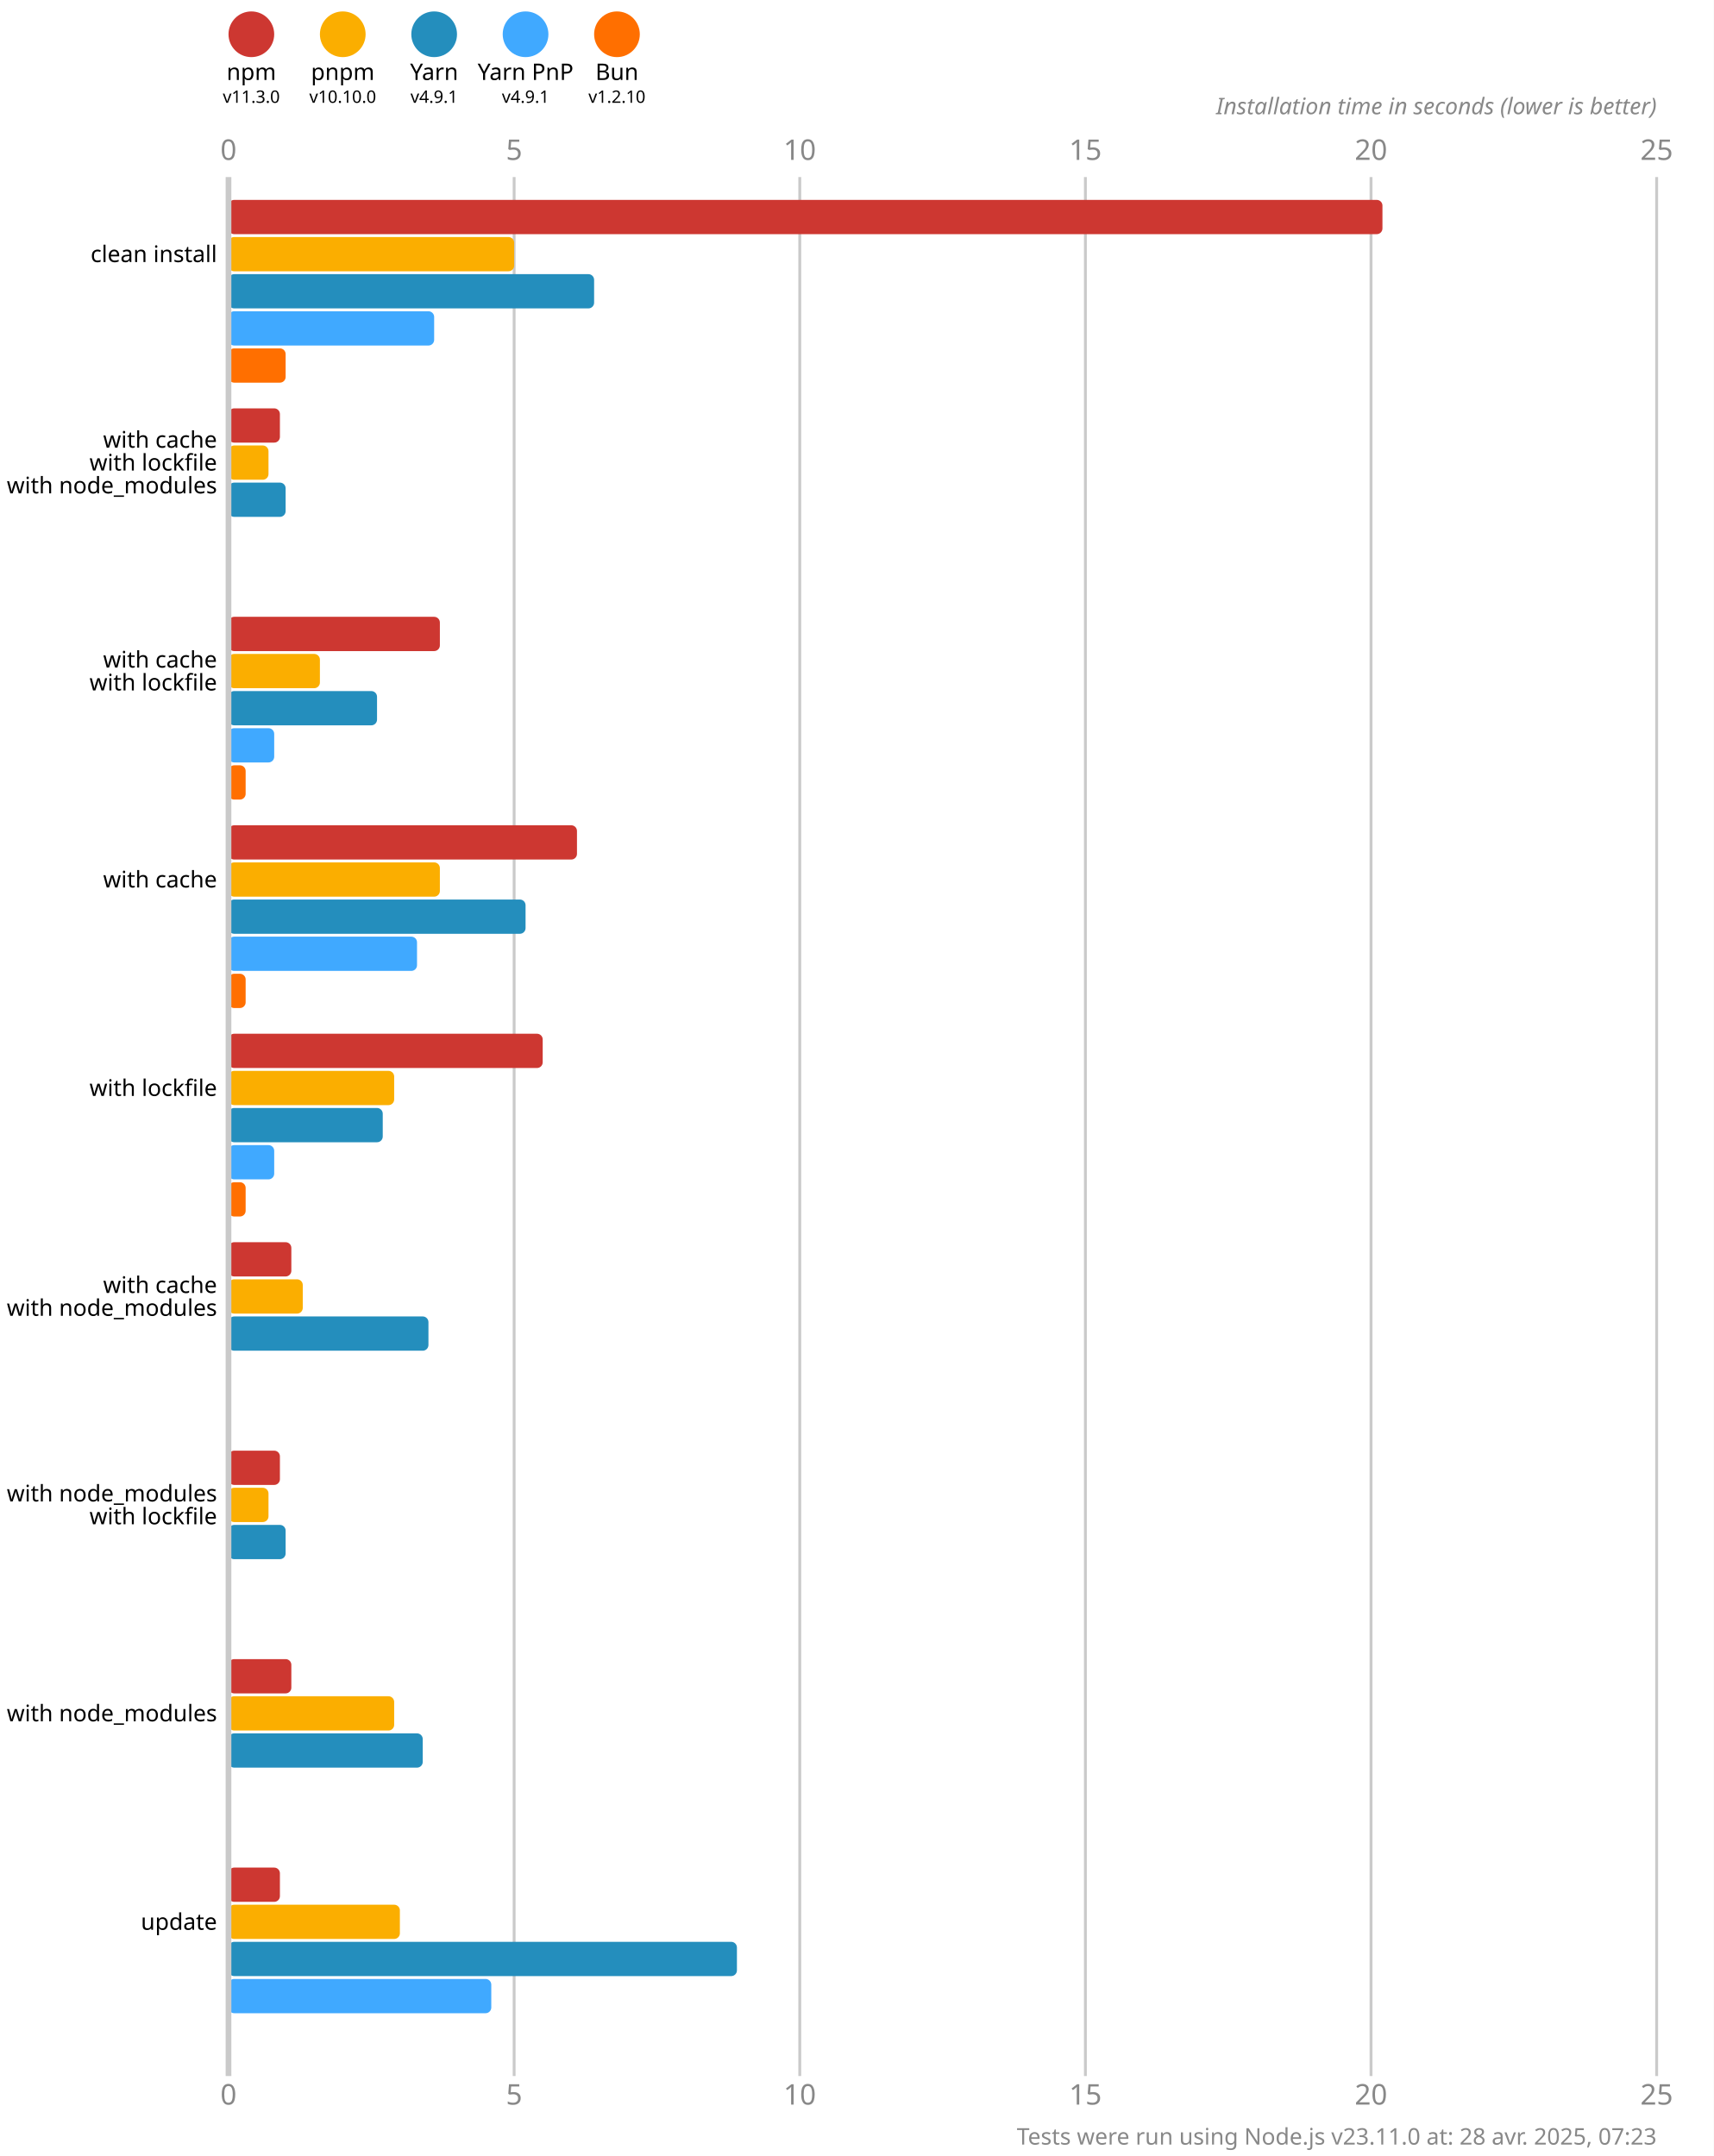
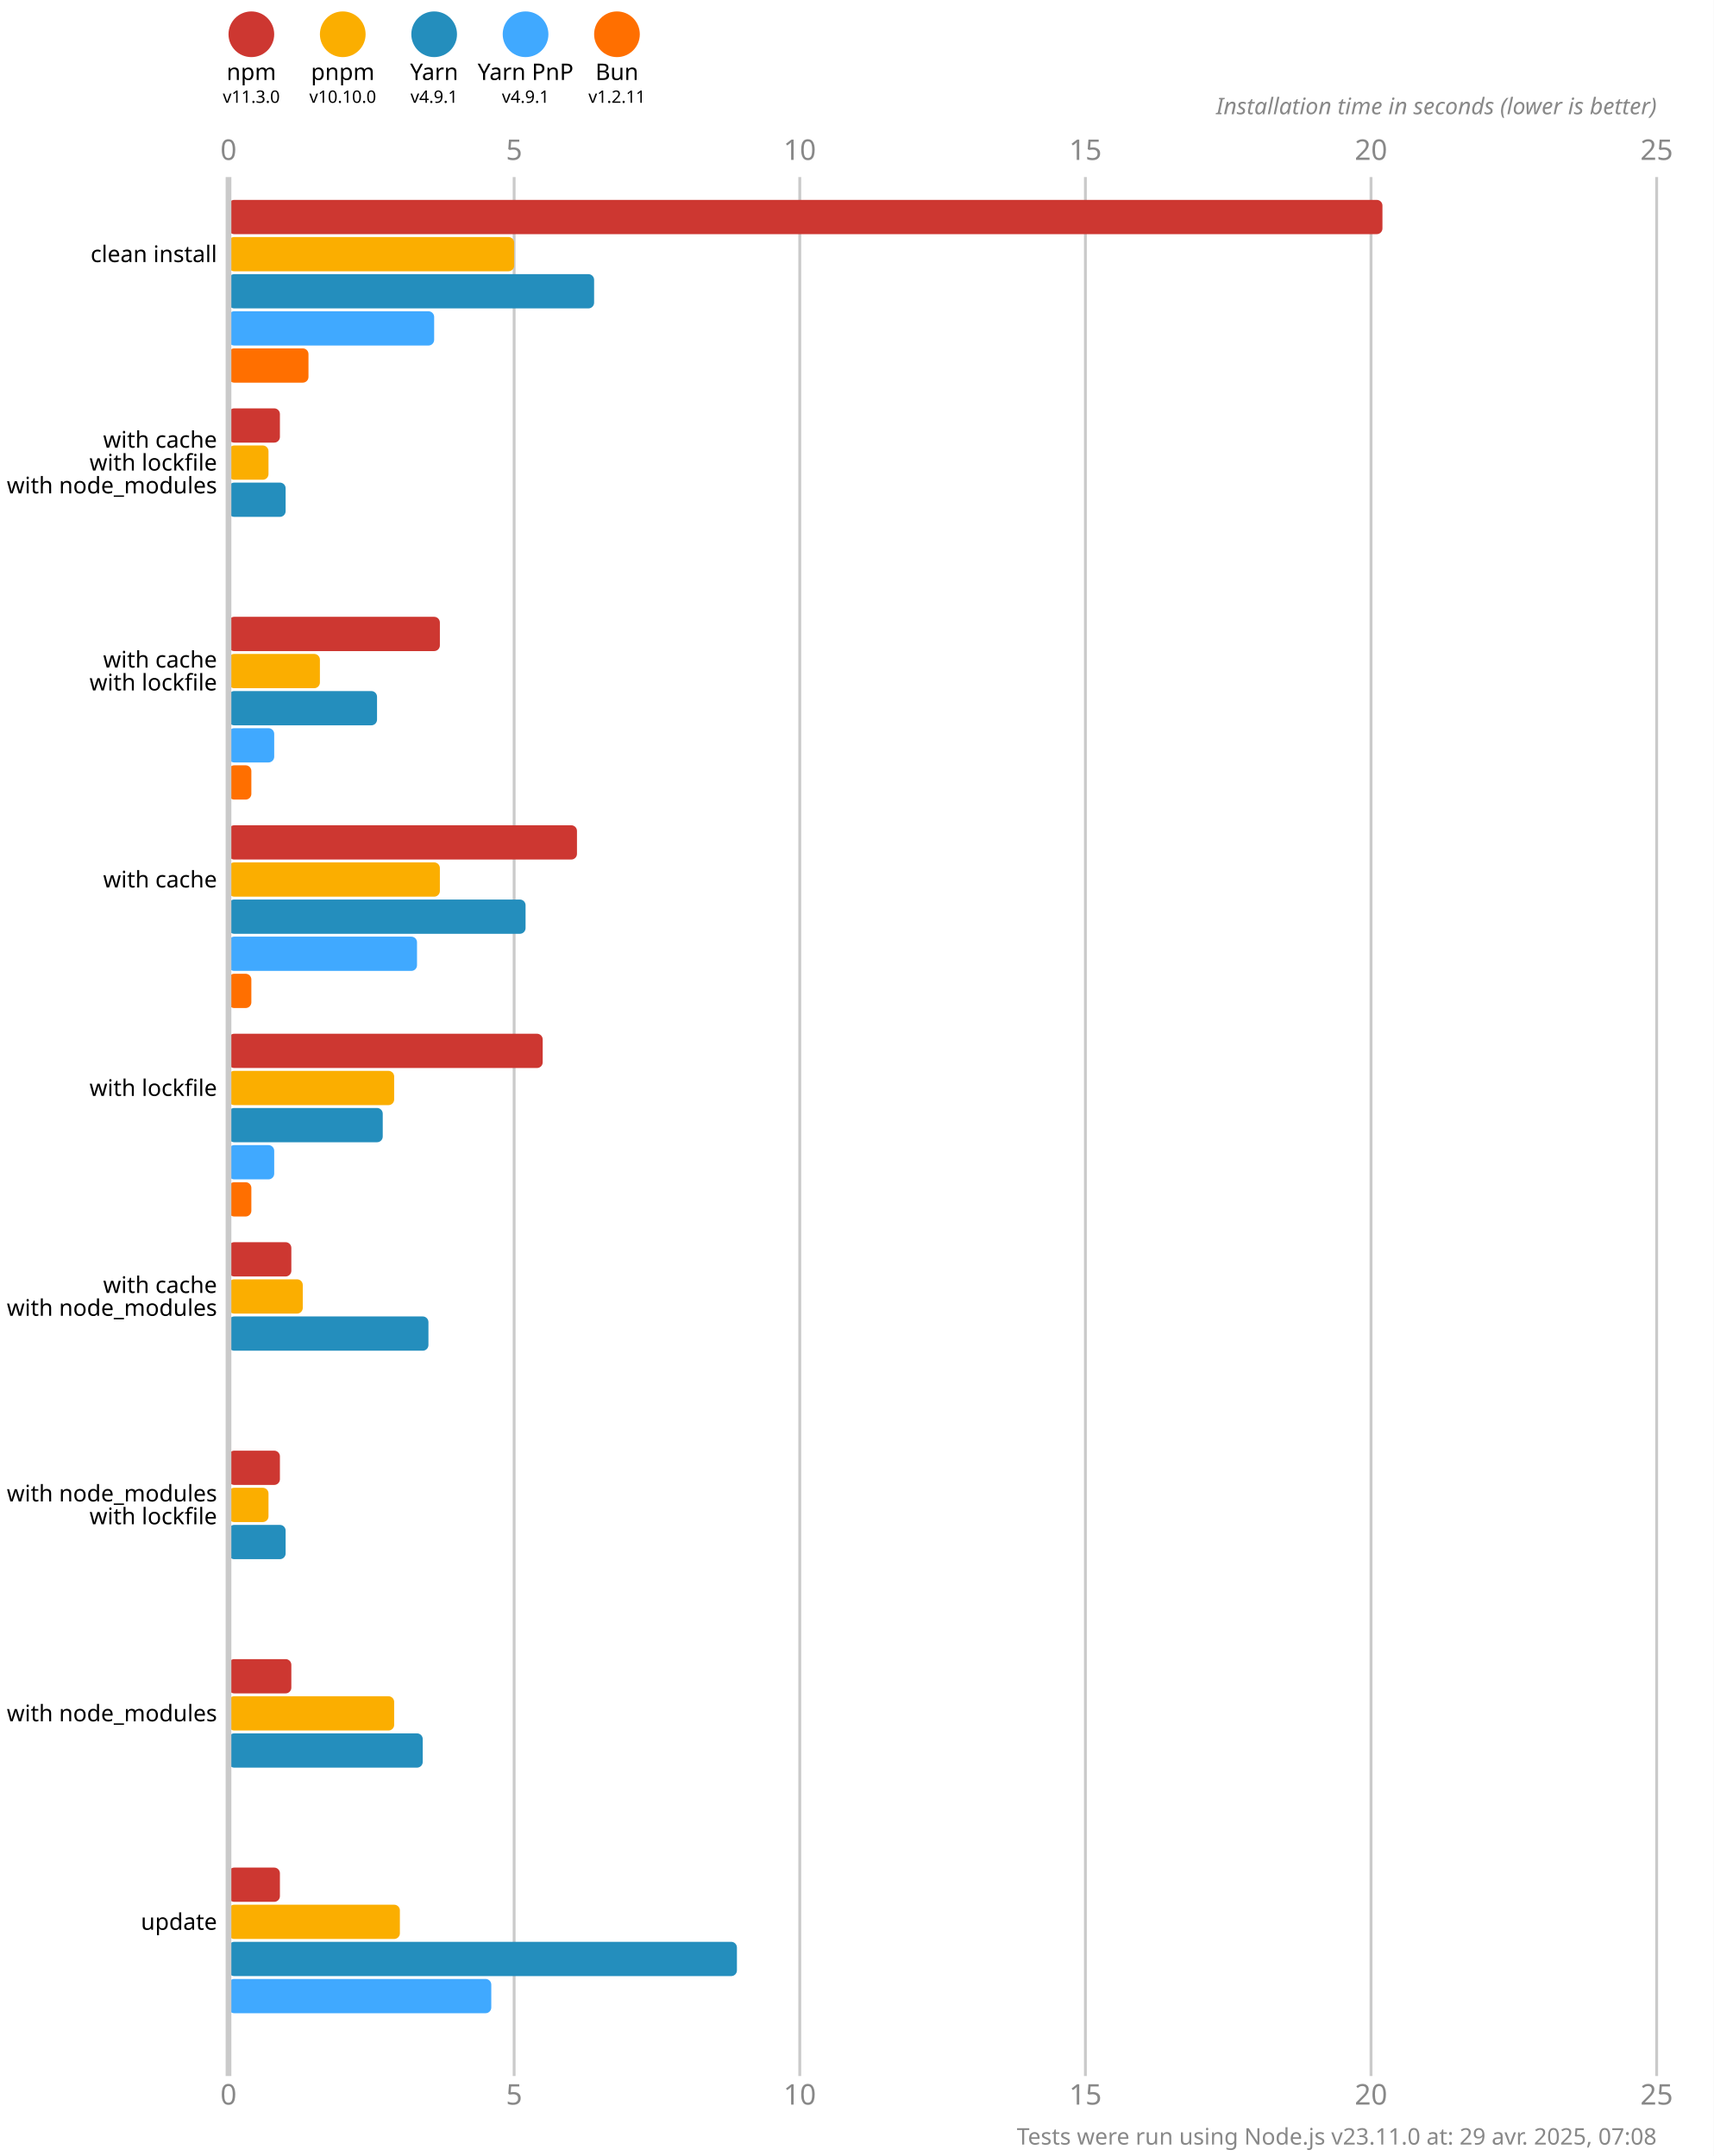
<svg xmlns="http://www.w3.org/2000/svg" version="1.1" viewBox="0 0 300 377.5">
  <style>
    .font { font-family: sans-serif; }
    .s3 { font-size: 3px; }
    .s4 { font-size: 4px; }
    .s5 { font-size: 5px; }
    .line { stroke: #cacaca; }
    .width { stroke-width: 0.5; }
    .text { fill: #888; }
  </style>
  <rect x="0" y="0" width="300" height="377.5" fill="#fff" />
  <circle cx="44" cy="6" r="4" fill="#cd3731" />
  <text x="44" y="14" class="font s4" text-anchor="middle">npm</text>
  <text x="44" y="18" class="font s3" text-anchor="middle">v11.3.0</text>
  <circle cx="60" cy="6" r="4" fill="#fbae00" />
  <text x="60" y="14" class="font s4" text-anchor="middle">pnpm</text>
  <text x="60" y="18" class="font s3" text-anchor="middle">v10.10.0</text>
  <circle cx="76" cy="6" r="4" fill="#248ebd" />
  <text x="76" y="14" class="font s4" text-anchor="middle">Yarn</text>
  <text x="76" y="18" class="font s3" text-anchor="middle">v4.9.1</text>
  <circle cx="92" cy="6" r="4" fill="#40a9ff" />
  <text x="92" y="14" class="font s4" text-anchor="middle">Yarn PnP</text>
  <text x="92" y="18" class="font s3" text-anchor="middle">v4.9.1</text>
  <circle cx="108" cy="6" r="4" fill="#ff6f00" />
  <text x="108" y="14" class="font s4" text-anchor="middle">Bun</text>
-   <text x="108" y="18" class="font s3" text-anchor="middle">v1.2.10</text>
+   <text x="108" y="18" class="font s3" text-anchor="middle">v1.2.11</text>
  <text x="40" y="28" class="font s5 text" text-anchor="middle">0</text>
  <text x="40" y="368.5" class="font s5 text" text-anchor="middle">0</text>
  <line x1="90" y1="31" x2="90" y2="363.5" class="line width" />
  <text x="90" y="28" class="font s5 text" text-anchor="middle">5</text>
  <text x="90" y="368.5" class="font s5 text" text-anchor="middle">5</text>
  <line x1="140" y1="31" x2="140" y2="363.5" class="line width" />
  <text x="140" y="28" class="font s5 text" text-anchor="middle">10</text>
  <text x="140" y="368.5" class="font s5 text" text-anchor="middle">10</text>
  <line x1="190" y1="31" x2="190" y2="363.5" class="line width" />
  <text x="190" y="28" class="font s5 text" text-anchor="middle">15</text>
  <text x="190" y="368.5" class="font s5 text" text-anchor="middle">15</text>
  <line x1="240" y1="31" x2="240" y2="363.5" class="line width" />
  <text x="240" y="28" class="font s5 text" text-anchor="middle">20</text>
  <text x="240" y="368.5" class="font s5 text" text-anchor="middle">20</text>
  <line x1="290" y1="31" x2="290" y2="363.5" class="line width" />
  <text x="290" y="28" class="font s5 text" text-anchor="middle">25</text>
  <text x="290" y="368.5" class="font s5 text" text-anchor="middle">25</text>
  <text x="290" y="20" class="font s4 text" font-style="italic" text-anchor="end">Installation time in seconds (lower is better)</text>
  <rect x="40" y="35" width="202" height="6" fill="#cd3731" rx="1" ry="1" />
  <rect x="40" y="41.5" width="50" height="6" fill="#fbae00" rx="1" ry="1" />
  <rect x="40" y="48" width="64" height="6" fill="#248ebd" rx="1" ry="1" />
  <rect x="40" y="54.5" width="36" height="6" fill="#40a9ff" rx="1" ry="1" />
-   <rect x="40" y="61" width="10" height="6" fill="#ff6f00" rx="1" ry="1" />
+   <rect x="40" y="61" width="14" height="6" fill="#ff6f00" rx="1" ry="1" />
  <rect x="40" y="71.5" width="9" height="6" fill="#cd3731" rx="1" ry="1" />
  <rect x="40" y="78" width="7" height="6" fill="#fbae00" rx="1" ry="1" />
  <rect x="40" y="84.5" width="10" height="6" fill="#248ebd" rx="1" ry="1" />
  <rect x="40" y="91" width="0" height="6" fill="#40a9ff" rx="1" ry="1" />
  <rect x="40" y="97.5" width="0" height="6" fill="#ff6f00" rx="1" ry="1" />
  <rect x="40" y="108" width="37" height="6" fill="#cd3731" rx="1" ry="1" />
  <rect x="40" y="114.5" width="16" height="6" fill="#fbae00" rx="1" ry="1" />
  <rect x="40" y="121" width="26" height="6" fill="#248ebd" rx="1" ry="1" />
  <rect x="40" y="127.5" width="8" height="6" fill="#40a9ff" rx="1" ry="1" />
-   <rect x="40" y="134" width="3" height="6" fill="#ff6f00" rx="1" ry="1" />
+   <rect x="40" y="134" width="4" height="6" fill="#ff6f00" rx="1" ry="1" />
  <rect x="40" y="144.5" width="61" height="6" fill="#cd3731" rx="1" ry="1" />
  <rect x="40" y="151" width="37" height="6" fill="#fbae00" rx="1" ry="1" />
  <rect x="40" y="157.5" width="52" height="6" fill="#248ebd" rx="1" ry="1" />
  <rect x="40" y="164" width="33" height="6" fill="#40a9ff" rx="1" ry="1" />
-   <rect x="40" y="170.5" width="3" height="6" fill="#ff6f00" rx="1" ry="1" />
+   <rect x="40" y="170.5" width="4" height="6" fill="#ff6f00" rx="1" ry="1" />
  <rect x="40" y="181" width="55" height="6" fill="#cd3731" rx="1" ry="1" />
  <rect x="40" y="187.5" width="29" height="6" fill="#fbae00" rx="1" ry="1" />
  <rect x="40" y="194" width="27" height="6" fill="#248ebd" rx="1" ry="1" />
  <rect x="40" y="200.5" width="8" height="6" fill="#40a9ff" rx="1" ry="1" />
-   <rect x="40" y="207" width="3" height="6" fill="#ff6f00" rx="1" ry="1" />
+   <rect x="40" y="207" width="4" height="6" fill="#ff6f00" rx="1" ry="1" />
  <rect x="40" y="217.5" width="11" height="6" fill="#cd3731" rx="1" ry="1" />
  <rect x="40" y="224" width="13" height="6" fill="#fbae00" rx="1" ry="1" />
  <rect x="40" y="230.5" width="35" height="6" fill="#248ebd" rx="1" ry="1" />
  <rect x="40" y="237" width="0" height="6" fill="#40a9ff" rx="1" ry="1" />
  <rect x="40" y="243.5" width="0" height="6" fill="#ff6f00" rx="1" ry="1" />
  <rect x="40" y="254" width="9" height="6" fill="#cd3731" rx="1" ry="1" />
  <rect x="40" y="260.5" width="7" height="6" fill="#fbae00" rx="1" ry="1" />
  <rect x="40" y="267" width="10" height="6" fill="#248ebd" rx="1" ry="1" />
  <rect x="40" y="273.5" width="0" height="6" fill="#40a9ff" rx="1" ry="1" />
  <rect x="40" y="280" width="0" height="6" fill="#ff6f00" rx="1" ry="1" />
  <rect x="40" y="290.5" width="11" height="6" fill="#cd3731" rx="1" ry="1" />
  <rect x="40" y="297" width="29" height="6" fill="#fbae00" rx="1" ry="1" />
  <rect x="40" y="303.5" width="34" height="6" fill="#248ebd" rx="1" ry="1" />
  <rect x="40" y="310" width="0" height="6" fill="#40a9ff" rx="1" ry="1" />
  <rect x="40" y="316.5" width="0" height="6" fill="#ff6f00" rx="1" ry="1" />
  <rect x="40" y="327" width="9" height="6" fill="#cd3731" rx="1" ry="1" />
  <rect x="40" y="333.5" width="30" height="6" fill="#fbae00" rx="1" ry="1" />
  <rect x="40" y="340" width="89" height="6" fill="#248ebd" rx="1" ry="1" />
  <rect x="40" y="346.5" width="46" height="6" fill="#40a9ff" rx="1" ry="1" />
  <rect x="40" y="353" width="0" height="6" fill="#ff6f00" rx="1" ry="1" />
  <line x1="40" y1="31" x2="40" y2="363.5" class="line" />
  <text x="38" y="44.5" class="font s4" dominant-baseline="middle" text-anchor="end">clean install</text>
  <text x="38" y="77" class="font s4" dominant-baseline="middle" text-anchor="end">with cache</text>
  <text x="38" y="81" class="font s4" dominant-baseline="middle" text-anchor="end">with lockfile</text>
  <text x="38" y="85" class="font s4" dominant-baseline="middle" text-anchor="end">with node_modules</text>
  <text x="38" y="115.5" class="font s4" dominant-baseline="middle" text-anchor="end">with cache</text>
  <text x="38" y="119.5" class="font s4" dominant-baseline="middle" text-anchor="end">with lockfile</text>
  <text x="38" y="154" class="font s4" dominant-baseline="middle" text-anchor="end">with cache</text>
  <text x="38" y="190.5" class="font s4" dominant-baseline="middle" text-anchor="end">with lockfile</text>
  <text x="38" y="225" class="font s4" dominant-baseline="middle" text-anchor="end">with cache</text>
  <text x="38" y="229" class="font s4" dominant-baseline="middle" text-anchor="end">with node_modules</text>
  <text x="38" y="261.5" class="font s4" dominant-baseline="middle" text-anchor="end">with node_modules</text>
  <text x="38" y="265.5" class="font s4" dominant-baseline="middle" text-anchor="end">with lockfile</text>
  <text x="38" y="300" class="font s4" dominant-baseline="middle" text-anchor="end">with node_modules</text>
  <text x="38" y="336.5" class="font s4" dominant-baseline="middle" text-anchor="end">update</text>
-   <text x="290" y="375.5" class="font s4 text" text-anchor="end">Tests were run using Node.js v23.11.0 at: 28 avr. 2025, 07:23</text>
+   <text x="290" y="375.5" class="font s4 text" text-anchor="end">Tests were run using Node.js v23.11.0 at: 29 avr. 2025, 07:08</text>
</svg>
